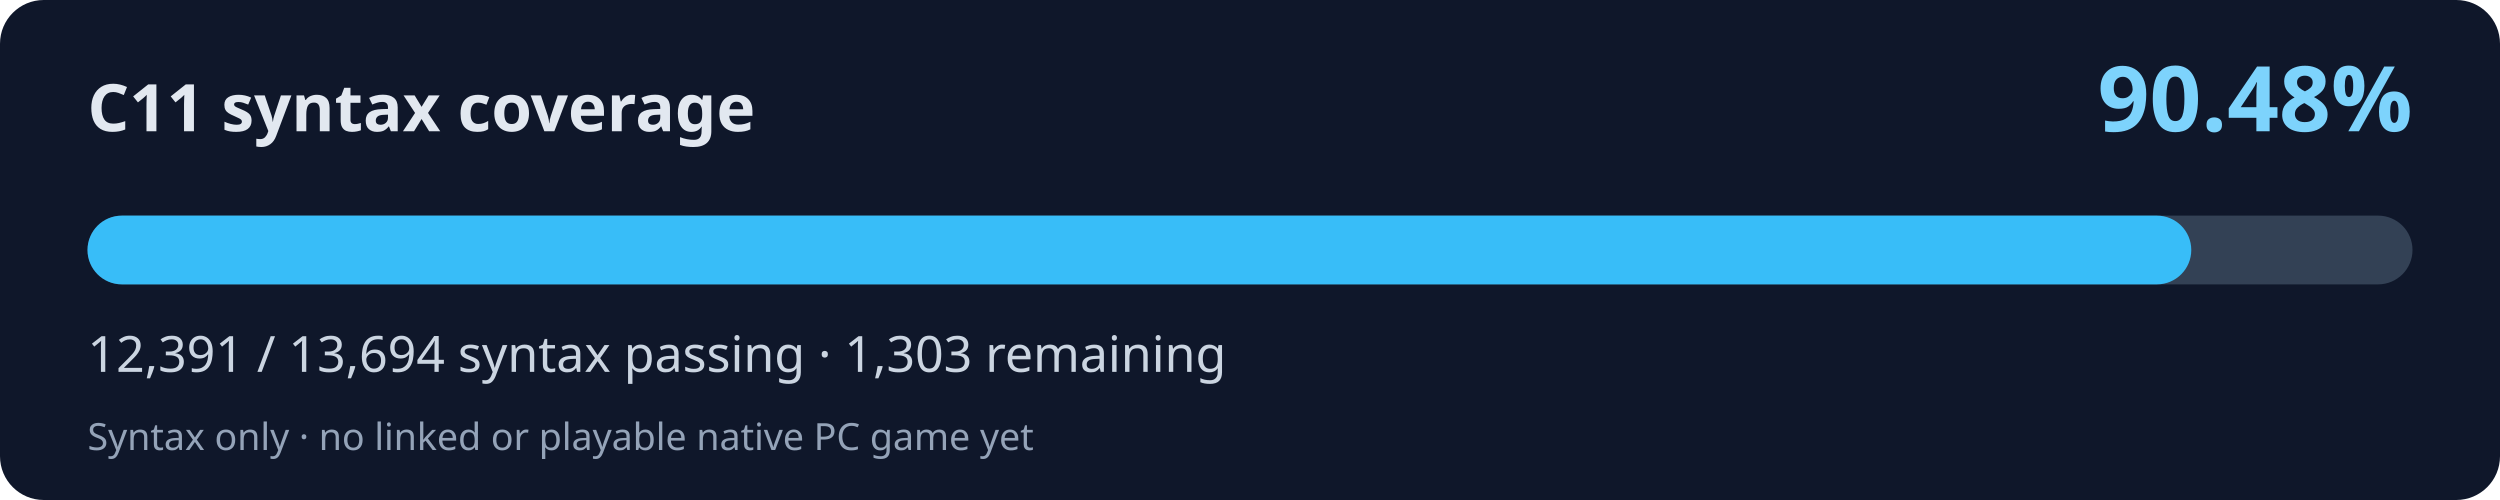
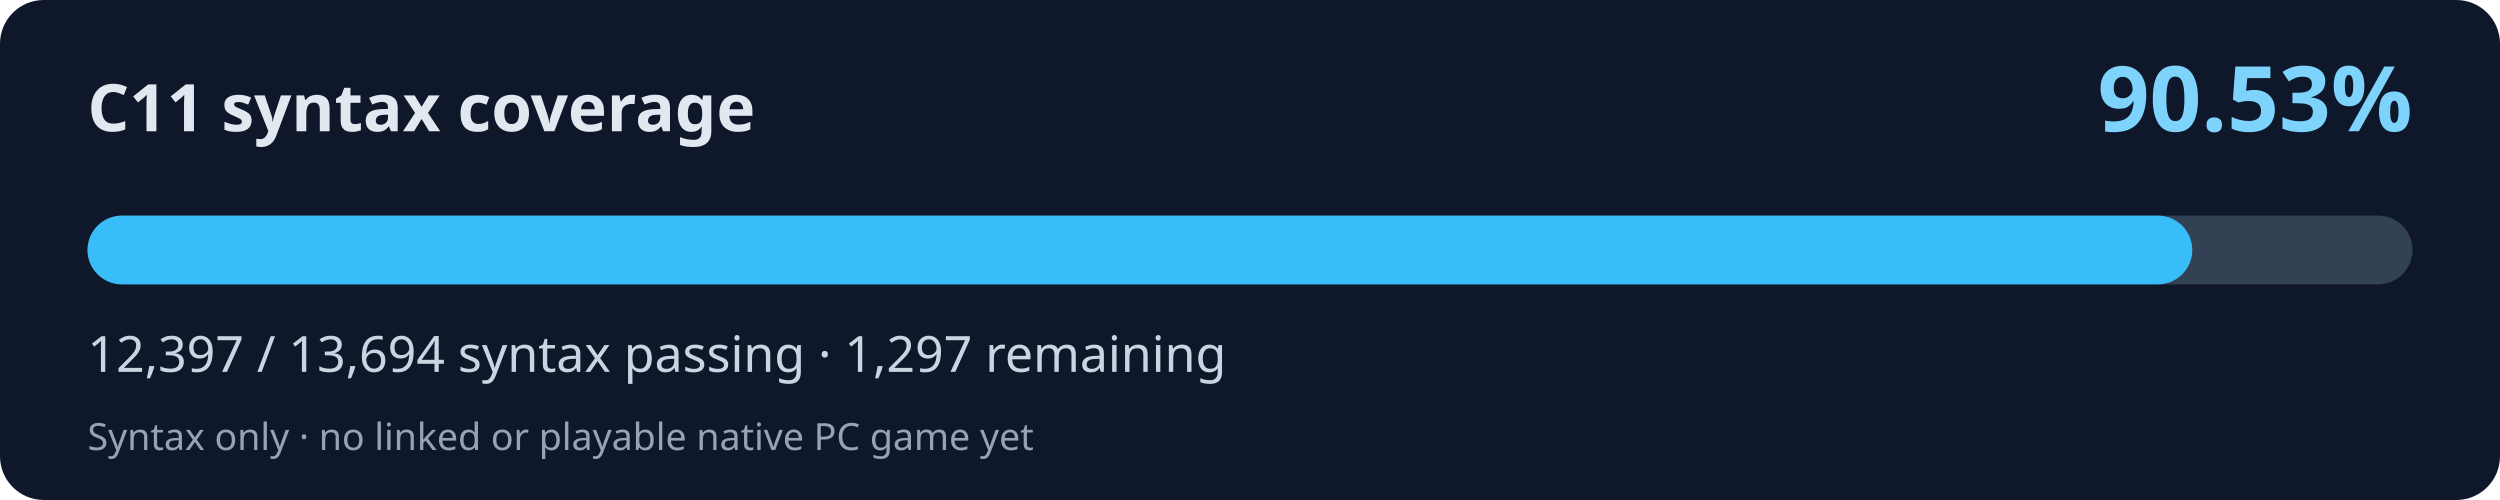
<svg xmlns="http://www.w3.org/2000/svg" width="800" height="160" viewBox="0 0 800 160" role="img" aria-labelledby="title desc">
  <rect width="800" height="160" rx="14" fill="#0f172a" />
  <text x="28" y="42" fill="#e2e8f0" font-family="system-ui,Segoe UI,sans-serif" font-weight="700" font-size="21">C11 syntax coverage</text>
-   <text x="772" y="42" fill="#7dd3fc" font-family="system-ui,Segoe UI,sans-serif" font-weight="700" font-size="29" text-anchor="end">90.48%</text>
+   <text x="772" y="42" fill="#7dd3fc" font-family="system-ui,Segoe UI,sans-serif" font-weight="700" font-size="29" text-anchor="end">90.53%</text>
  <rect x="28" y="69" width="744" height="22" rx="11" fill="#334155" />
-   <rect x="28" y="69" width="673.21" height="22" rx="11" fill="#38bdf8" />
-   <text x="28" y="119" fill="#cbd5e1" font-family="system-ui,Segoe UI,sans-serif" font-size="16">12,391 / 13,694 syntax passing · 1,303 remaining</text>
+   <rect x="28" y="69" width="673.53" height="22" rx="11" fill="#38bdf8" />
+   <text x="28" y="119" fill="#cbd5e1" font-family="system-ui,Segoe UI,sans-serif" font-size="16">12,397 / 13,694 syntax passing · 1,297 remaining</text>
  <text x="28" y="144" fill="#94a3b8" font-family="system-ui,Segoe UI,sans-serif" font-size="12">Syntax only · no linked or playable native PC game yet</text>
</svg>
